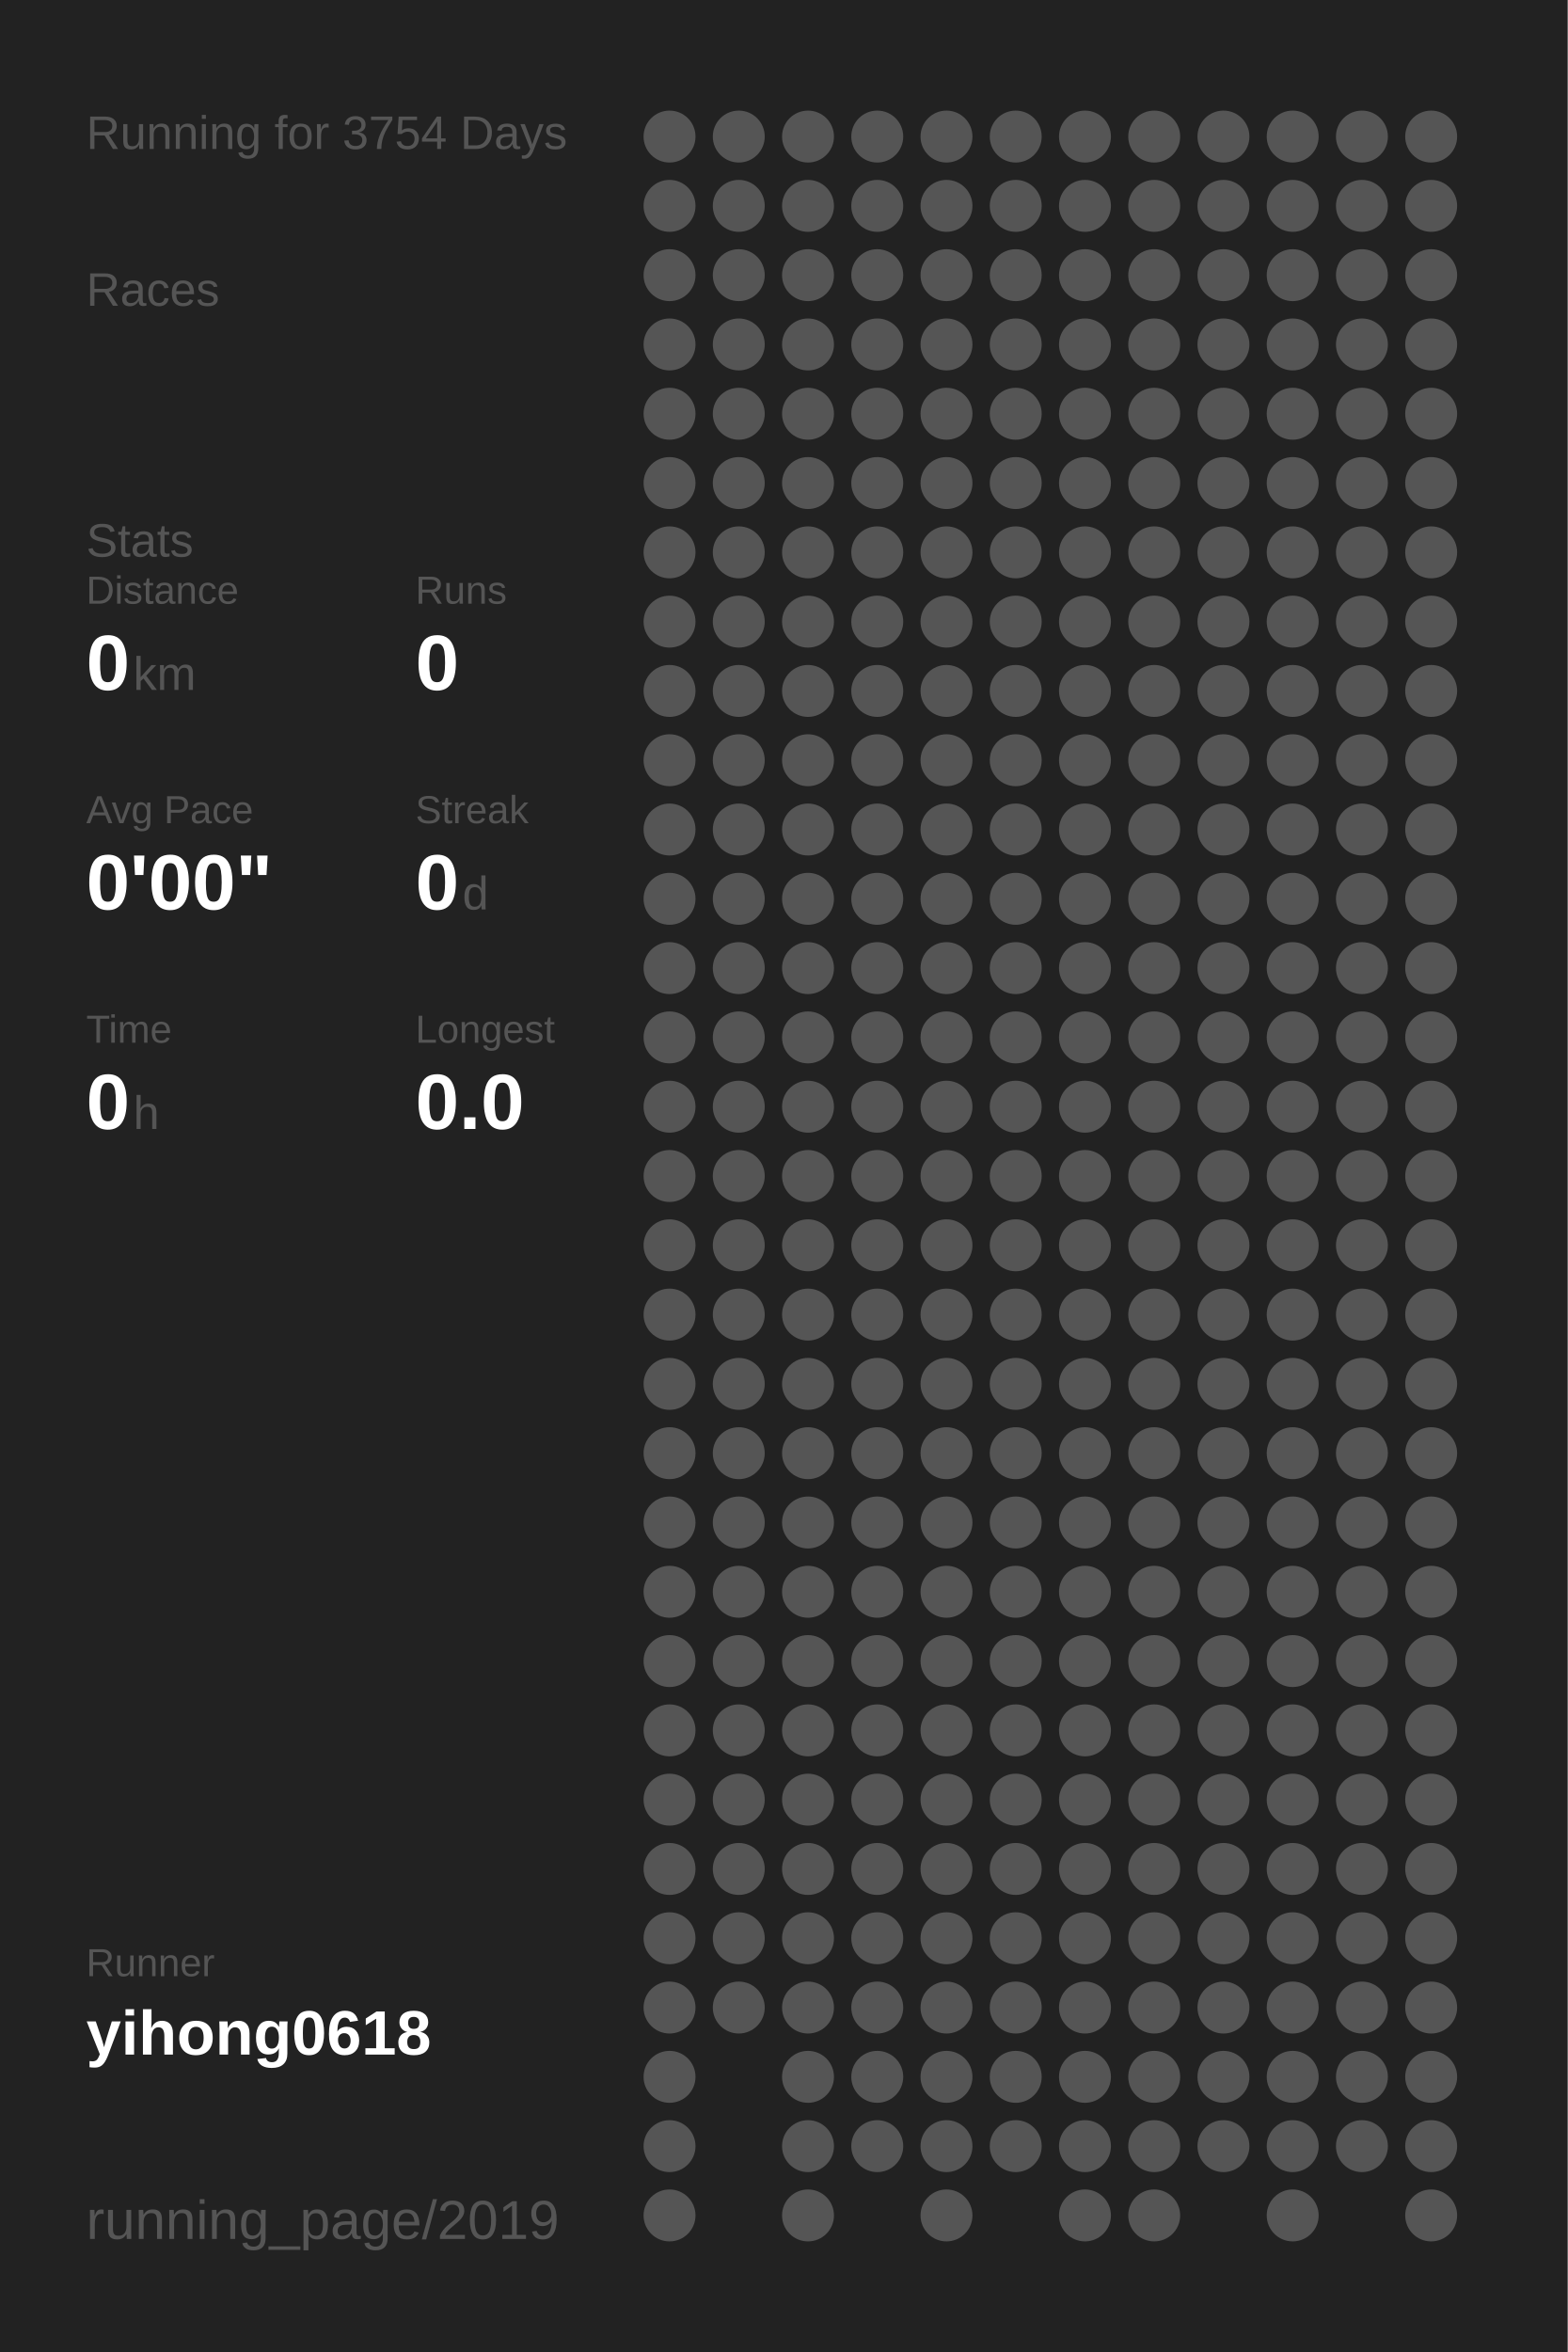
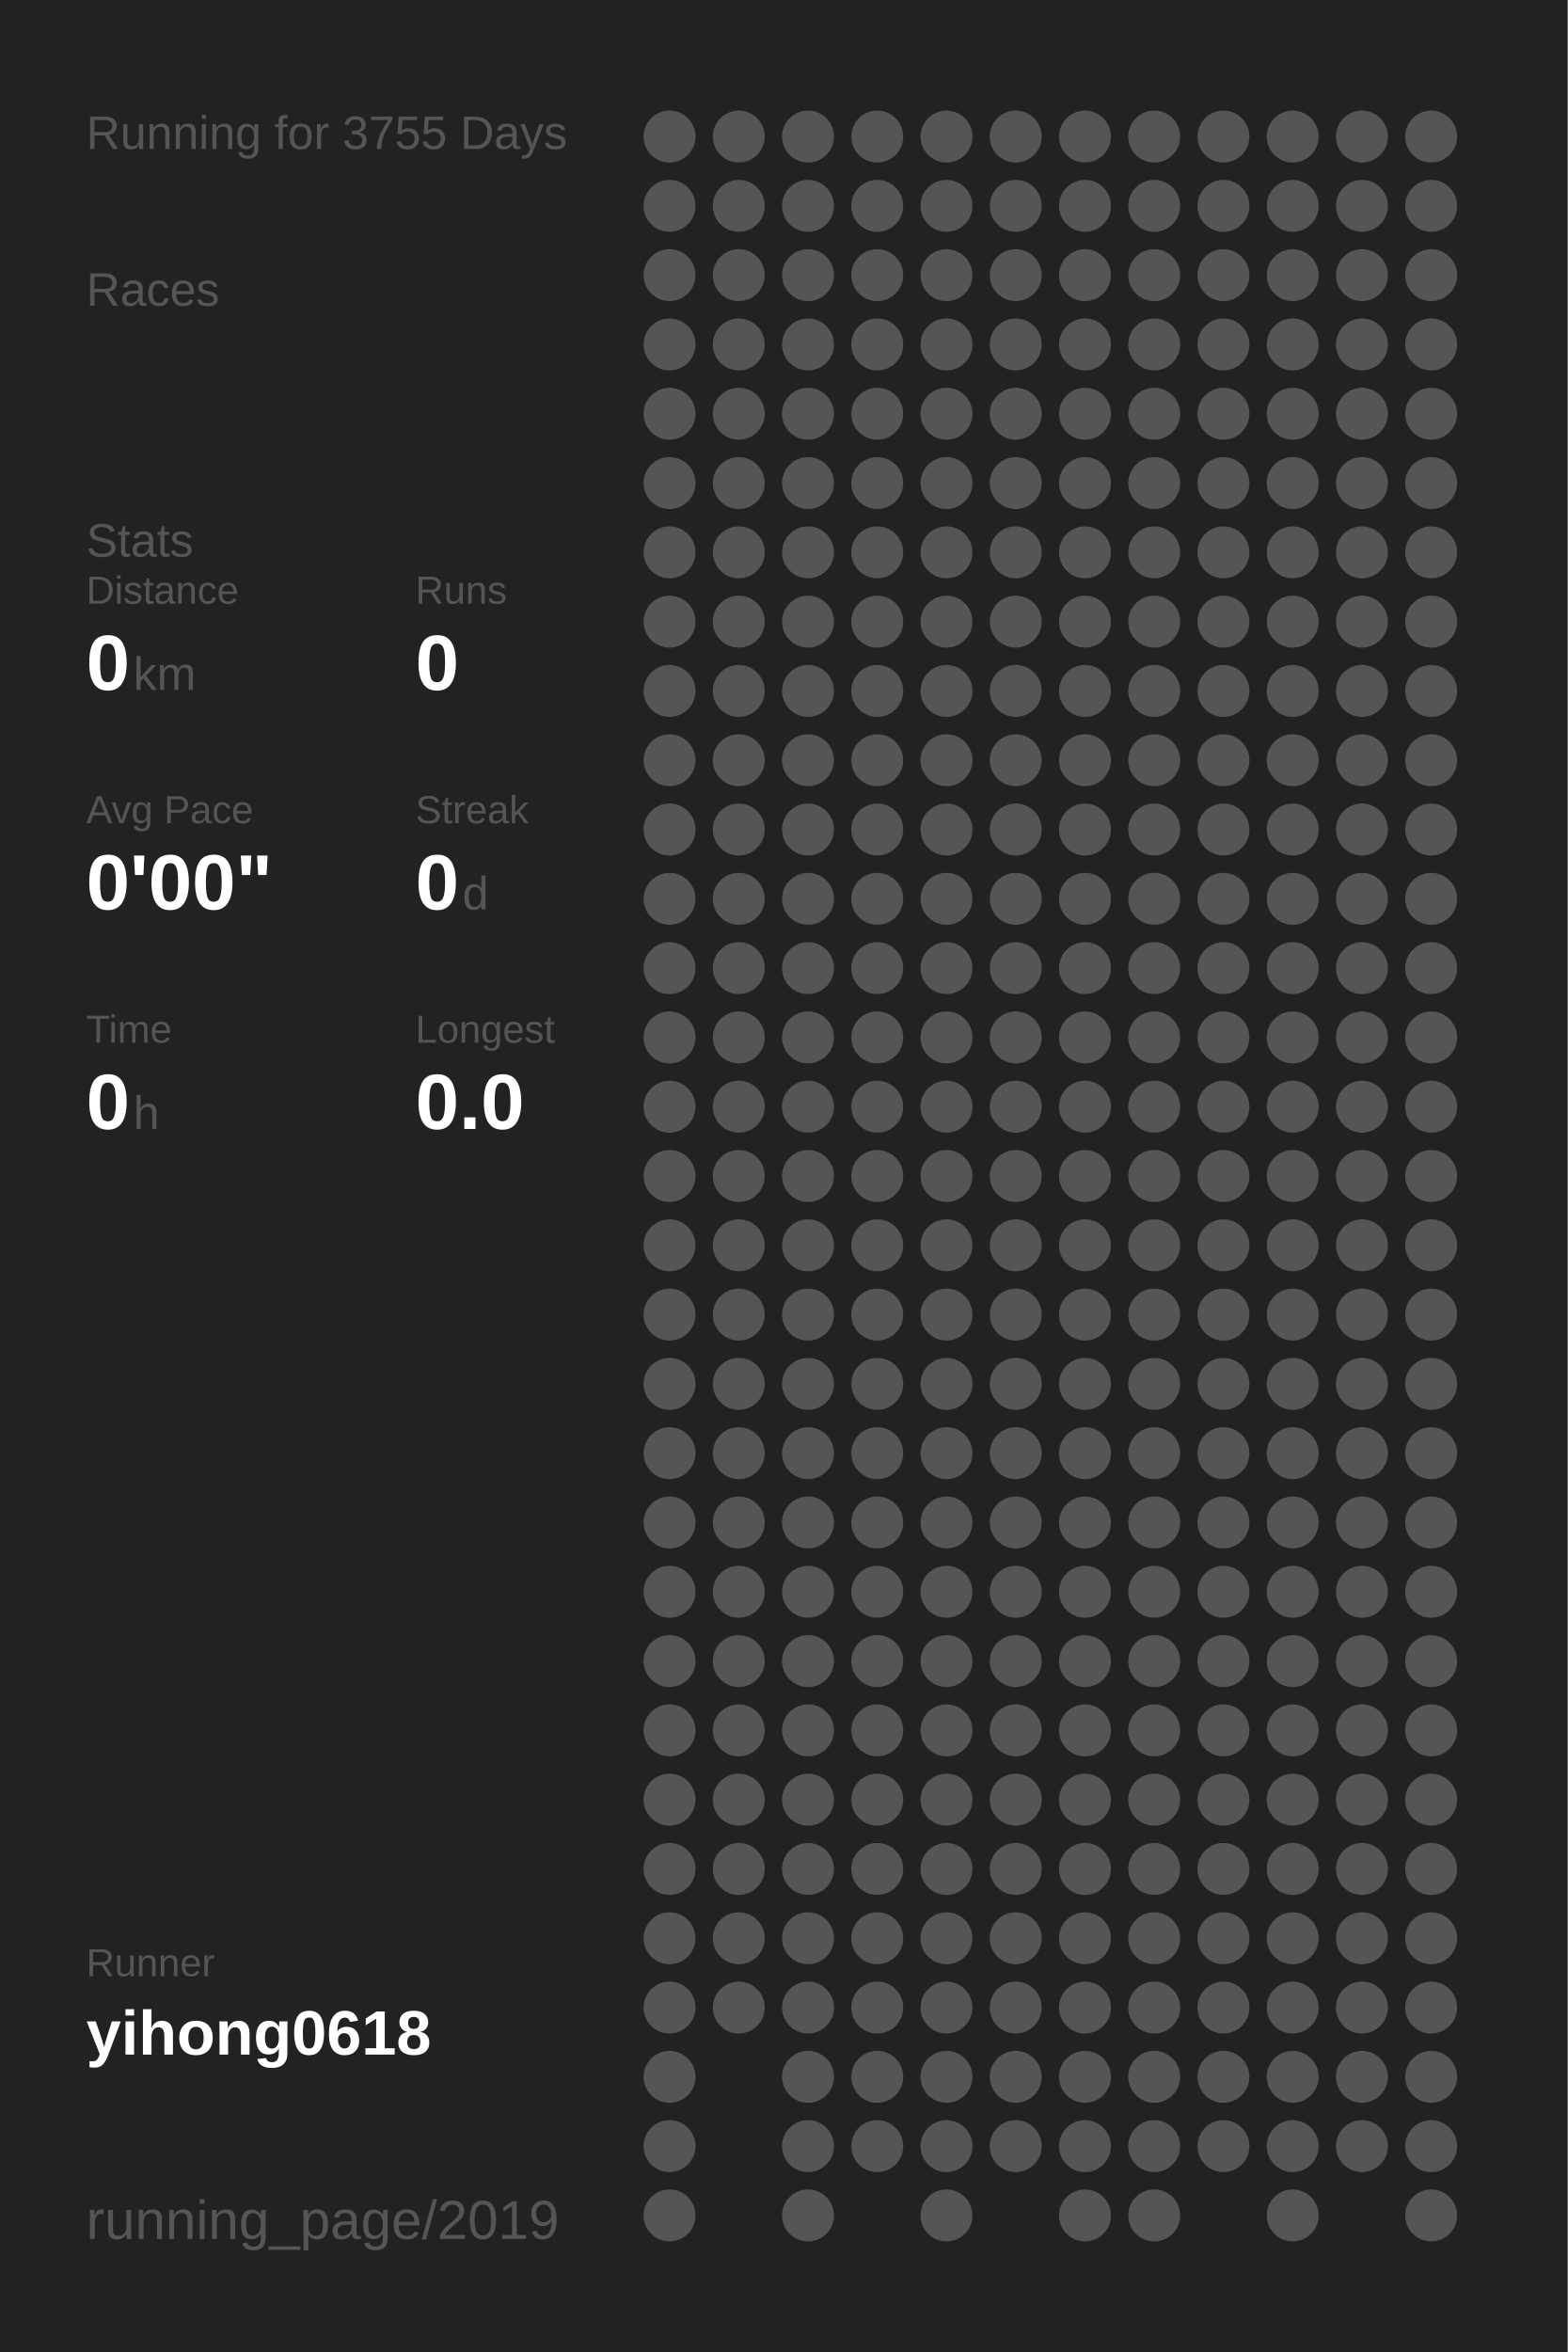
<svg xmlns="http://www.w3.org/2000/svg" baseProfile="full" height="300mm" version="1.1" viewBox="0,0,200,300" width="200mm">
  <defs />
  <rect fill="#222222" height="300" width="200" x="0" y="0" />
-   <text fill="#555555" style="font-size:6px; font-family:Arial;" x="11" y="19">Running for 3754 Days</text>
+   <text fill="#555555" style="font-size:6px; font-family:Arial;" x="11" y="19">Running for 3755 Days</text>
  <text fill="#555555" style="font-size:6px; font-family:Arial;" x="11" y="39">Races</text>
  <text fill="#555555" style="font-size:6px; font-family:Arial;" x="11" y="71">Stats</text>
  <text fill="#555555" style="font-size:5px; font-family:Arial;" x="11" y="77">Distance</text>
  <text fill="#FFFFFF" style="font-size:10px; font-family:Arial; font-weight:bold;" x="11" y="88">0</text>
  <text fill="#555555" style="font-size:6px; font-family:Arial;" x="17" y="88">km</text>
  <text fill="#555555" style="font-size:5px; font-family:Arial;" x="53" y="77">Runs</text>
  <text fill="#FFFFFF" style="font-size:10px; font-family:Arial; font-weight:bold;" x="53" y="88">0</text>
  <text fill="#555555" style="font-size:5px; font-family:Arial;" x="11" y="105">Avg Pace</text>
  <text fill="#FFFFFF" style="font-size:10px; font-family:Arial; font-weight:bold;" x="11" y="116">0'00"</text>
  <text fill="#555555" style="font-size:5px; font-family:Arial;" x="53" y="105">Streak</text>
  <text fill="#FFFFFF" style="font-size:10px; font-family:Arial; font-weight:bold;" x="53" y="116">0</text>
  <text fill="#555555" style="font-size:6px; font-family:Arial;" x="59" y="116">d</text>
  <text fill="#555555" style="font-size:5px; font-family:Arial;" x="11" y="133">Time</text>
  <text fill="#FFFFFF" style="font-size:10px; font-family:Arial; font-weight:bold;" x="11" y="144">0</text>
  <text fill="#555555" style="font-size:6px; font-family:Arial;" x="17" y="144">h</text>
  <text fill="#555555" style="font-size:5px; font-family:Arial;" x="53" y="133">Longest</text>
  <text fill="#FFFFFF" style="font-size:10px; font-family:Arial; font-weight:bold;" x="53" y="144">0.0</text>
  <text fill="#555555" style="font-size:5px; font-family:Arial;" x="11" y="252.065">Runner</text>
  <text fill="#FFFFFF" style="font-size:8px; font-family:Arial; font-weight:bold;" x="11" y="262.065">yihong0618</text>
  <text fill="#555555" style="font-size:7px; font-family:Arial;" x="11" y="285.581">running_page/2019</text>
  <circle cx="85.417" cy="17.419" fill="#555555" r="3.312" />
  <circle cx="85.417" cy="26.258" fill="#555555" r="3.312" />
  <circle cx="85.417" cy="35.097" fill="#555555" r="3.312" />
  <circle cx="85.417" cy="43.935" fill="#555555" r="3.312" />
  <circle cx="85.417" cy="52.774" fill="#555555" r="3.312" />
  <circle cx="85.417" cy="61.613" fill="#555555" r="3.312" />
  <circle cx="85.417" cy="70.452" fill="#555555" r="3.312" />
  <circle cx="85.417" cy="79.29" fill="#555555" r="3.312" />
  <circle cx="85.417" cy="88.129" fill="#555555" r="3.312" />
  <circle cx="85.417" cy="96.968" fill="#555555" r="3.312" />
  <circle cx="85.417" cy="105.806" fill="#555555" r="3.312" />
  <circle cx="85.417" cy="114.645" fill="#555555" r="3.312" />
  <circle cx="85.417" cy="123.484" fill="#555555" r="3.312" />
  <circle cx="85.417" cy="132.323" fill="#555555" r="3.312" />
  <circle cx="85.417" cy="141.161" fill="#555555" r="3.312" />
  <circle cx="85.417" cy="150" fill="#555555" r="3.312" />
  <circle cx="85.417" cy="158.839" fill="#555555" r="3.312" />
  <circle cx="85.417" cy="167.677" fill="#555555" r="3.312" />
  <circle cx="85.417" cy="176.516" fill="#555555" r="3.312" />
  <circle cx="85.417" cy="185.355" fill="#555555" r="3.312" />
  <circle cx="85.417" cy="194.194" fill="#555555" r="3.312" />
  <circle cx="85.417" cy="203.032" fill="#555555" r="3.312" />
  <circle cx="85.417" cy="211.871" fill="#555555" r="3.312" />
  <circle cx="85.417" cy="220.71" fill="#555555" r="3.312" />
  <circle cx="85.417" cy="229.548" fill="#555555" r="3.312" />
  <circle cx="85.417" cy="238.387" fill="#555555" r="3.312" />
  <circle cx="85.417" cy="247.226" fill="#555555" r="3.312" />
  <circle cx="85.417" cy="256.065" fill="#555555" r="3.312" />
  <circle cx="85.417" cy="264.903" fill="#555555" r="3.312" />
  <circle cx="85.417" cy="273.742" fill="#555555" r="3.312" />
  <circle cx="85.417" cy="282.581" fill="#555555" r="3.312" />
  <circle cx="94.25" cy="17.419" fill="#555555" r="3.312" />
  <circle cx="94.25" cy="26.258" fill="#555555" r="3.312" />
  <circle cx="94.25" cy="35.097" fill="#555555" r="3.312" />
  <circle cx="94.25" cy="43.935" fill="#555555" r="3.312" />
  <circle cx="94.25" cy="52.774" fill="#555555" r="3.312" />
  <circle cx="94.25" cy="61.613" fill="#555555" r="3.312" />
  <circle cx="94.25" cy="70.452" fill="#555555" r="3.312" />
  <circle cx="94.25" cy="79.29" fill="#555555" r="3.312" />
  <circle cx="94.25" cy="88.129" fill="#555555" r="3.312" />
  <circle cx="94.25" cy="96.968" fill="#555555" r="3.312" />
  <circle cx="94.25" cy="105.806" fill="#555555" r="3.312" />
  <circle cx="94.25" cy="114.645" fill="#555555" r="3.312" />
  <circle cx="94.25" cy="123.484" fill="#555555" r="3.312" />
  <circle cx="94.25" cy="132.323" fill="#555555" r="3.312" />
  <circle cx="94.25" cy="141.161" fill="#555555" r="3.312" />
  <circle cx="94.25" cy="150" fill="#555555" r="3.312" />
  <circle cx="94.25" cy="158.839" fill="#555555" r="3.312" />
  <circle cx="94.25" cy="167.677" fill="#555555" r="3.312" />
  <circle cx="94.25" cy="176.516" fill="#555555" r="3.312" />
  <circle cx="94.25" cy="185.355" fill="#555555" r="3.312" />
  <circle cx="94.25" cy="194.194" fill="#555555" r="3.312" />
  <circle cx="94.25" cy="203.032" fill="#555555" r="3.312" />
  <circle cx="94.25" cy="211.871" fill="#555555" r="3.312" />
  <circle cx="94.25" cy="220.71" fill="#555555" r="3.312" />
  <circle cx="94.25" cy="229.548" fill="#555555" r="3.312" />
  <circle cx="94.25" cy="238.387" fill="#555555" r="3.312" />
  <circle cx="94.25" cy="247.226" fill="#555555" r="3.312" />
  <circle cx="94.25" cy="256.065" fill="#555555" r="3.312" />
  <circle cx="103.083" cy="17.419" fill="#555555" r="3.312" />
  <circle cx="103.083" cy="26.258" fill="#555555" r="3.312" />
  <circle cx="103.083" cy="35.097" fill="#555555" r="3.312" />
  <circle cx="103.083" cy="43.935" fill="#555555" r="3.312" />
  <circle cx="103.083" cy="52.774" fill="#555555" r="3.312" />
  <circle cx="103.083" cy="61.613" fill="#555555" r="3.312" />
  <circle cx="103.083" cy="70.452" fill="#555555" r="3.312" />
  <circle cx="103.083" cy="79.29" fill="#555555" r="3.312" />
  <circle cx="103.083" cy="88.129" fill="#555555" r="3.312" />
  <circle cx="103.083" cy="96.968" fill="#555555" r="3.312" />
  <circle cx="103.083" cy="105.806" fill="#555555" r="3.312" />
  <circle cx="103.083" cy="114.645" fill="#555555" r="3.312" />
  <circle cx="103.083" cy="123.484" fill="#555555" r="3.312" />
  <circle cx="103.083" cy="132.323" fill="#555555" r="3.312" />
  <circle cx="103.083" cy="141.161" fill="#555555" r="3.312" />
  <circle cx="103.083" cy="150" fill="#555555" r="3.312" />
  <circle cx="103.083" cy="158.839" fill="#555555" r="3.312" />
  <circle cx="103.083" cy="167.677" fill="#555555" r="3.312" />
  <circle cx="103.083" cy="176.516" fill="#555555" r="3.312" />
  <circle cx="103.083" cy="185.355" fill="#555555" r="3.312" />
  <circle cx="103.083" cy="194.194" fill="#555555" r="3.312" />
  <circle cx="103.083" cy="203.032" fill="#555555" r="3.312" />
  <circle cx="103.083" cy="211.871" fill="#555555" r="3.312" />
  <circle cx="103.083" cy="220.71" fill="#555555" r="3.312" />
  <circle cx="103.083" cy="229.548" fill="#555555" r="3.312" />
  <circle cx="103.083" cy="238.387" fill="#555555" r="3.312" />
  <circle cx="103.083" cy="247.226" fill="#555555" r="3.312" />
  <circle cx="103.083" cy="256.065" fill="#555555" r="3.312" />
  <circle cx="103.083" cy="264.903" fill="#555555" r="3.312" />
  <circle cx="103.083" cy="273.742" fill="#555555" r="3.312" />
  <circle cx="103.083" cy="282.581" fill="#555555" r="3.312" />
  <circle cx="111.917" cy="17.419" fill="#555555" r="3.312" />
  <circle cx="111.917" cy="26.258" fill="#555555" r="3.312" />
  <circle cx="111.917" cy="35.097" fill="#555555" r="3.312" />
  <circle cx="111.917" cy="43.935" fill="#555555" r="3.312" />
  <circle cx="111.917" cy="52.774" fill="#555555" r="3.312" />
  <circle cx="111.917" cy="61.613" fill="#555555" r="3.312" />
  <circle cx="111.917" cy="70.452" fill="#555555" r="3.312" />
  <circle cx="111.917" cy="79.29" fill="#555555" r="3.312" />
  <circle cx="111.917" cy="88.129" fill="#555555" r="3.312" />
  <circle cx="111.917" cy="96.968" fill="#555555" r="3.312" />
  <circle cx="111.917" cy="105.806" fill="#555555" r="3.312" />
  <circle cx="111.917" cy="114.645" fill="#555555" r="3.312" />
  <circle cx="111.917" cy="123.484" fill="#555555" r="3.312" />
  <circle cx="111.917" cy="132.323" fill="#555555" r="3.312" />
  <circle cx="111.917" cy="141.161" fill="#555555" r="3.312" />
  <circle cx="111.917" cy="150" fill="#555555" r="3.312" />
  <circle cx="111.917" cy="158.839" fill="#555555" r="3.312" />
  <circle cx="111.917" cy="167.677" fill="#555555" r="3.312" />
  <circle cx="111.917" cy="176.516" fill="#555555" r="3.312" />
  <circle cx="111.917" cy="185.355" fill="#555555" r="3.312" />
  <circle cx="111.917" cy="194.194" fill="#555555" r="3.312" />
  <circle cx="111.917" cy="203.032" fill="#555555" r="3.312" />
  <circle cx="111.917" cy="211.871" fill="#555555" r="3.312" />
  <circle cx="111.917" cy="220.71" fill="#555555" r="3.312" />
  <circle cx="111.917" cy="229.548" fill="#555555" r="3.312" />
  <circle cx="111.917" cy="238.387" fill="#555555" r="3.312" />
  <circle cx="111.917" cy="247.226" fill="#555555" r="3.312" />
  <circle cx="111.917" cy="256.065" fill="#555555" r="3.312" />
  <circle cx="111.917" cy="264.903" fill="#555555" r="3.312" />
  <circle cx="111.917" cy="273.742" fill="#555555" r="3.312" />
  <circle cx="120.75" cy="17.419" fill="#555555" r="3.312" />
  <circle cx="120.75" cy="26.258" fill="#555555" r="3.312" />
  <circle cx="120.75" cy="35.097" fill="#555555" r="3.312" />
  <circle cx="120.75" cy="43.935" fill="#555555" r="3.312" />
  <circle cx="120.75" cy="52.774" fill="#555555" r="3.312" />
  <circle cx="120.75" cy="61.613" fill="#555555" r="3.312" />
  <circle cx="120.75" cy="70.452" fill="#555555" r="3.312" />
  <circle cx="120.75" cy="79.29" fill="#555555" r="3.312" />
  <circle cx="120.75" cy="88.129" fill="#555555" r="3.312" />
  <circle cx="120.75" cy="96.968" fill="#555555" r="3.312" />
  <circle cx="120.75" cy="105.806" fill="#555555" r="3.312" />
  <circle cx="120.75" cy="114.645" fill="#555555" r="3.312" />
  <circle cx="120.75" cy="123.484" fill="#555555" r="3.312" />
  <circle cx="120.75" cy="132.323" fill="#555555" r="3.312" />
  <circle cx="120.75" cy="141.161" fill="#555555" r="3.312" />
  <circle cx="120.75" cy="150" fill="#555555" r="3.312" />
  <circle cx="120.75" cy="158.839" fill="#555555" r="3.312" />
  <circle cx="120.75" cy="167.677" fill="#555555" r="3.312" />
  <circle cx="120.75" cy="176.516" fill="#555555" r="3.312" />
  <circle cx="120.75" cy="185.355" fill="#555555" r="3.312" />
  <circle cx="120.75" cy="194.194" fill="#555555" r="3.312" />
  <circle cx="120.75" cy="203.032" fill="#555555" r="3.312" />
  <circle cx="120.75" cy="211.871" fill="#555555" r="3.312" />
  <circle cx="120.75" cy="220.71" fill="#555555" r="3.312" />
  <circle cx="120.75" cy="229.548" fill="#555555" r="3.312" />
  <circle cx="120.75" cy="238.387" fill="#555555" r="3.312" />
  <circle cx="120.75" cy="247.226" fill="#555555" r="3.312" />
  <circle cx="120.75" cy="256.065" fill="#555555" r="3.312" />
  <circle cx="120.75" cy="264.903" fill="#555555" r="3.312" />
  <circle cx="120.75" cy="273.742" fill="#555555" r="3.312" />
  <circle cx="120.75" cy="282.581" fill="#555555" r="3.312" />
  <circle cx="129.583" cy="17.419" fill="#555555" r="3.312" />
  <circle cx="129.583" cy="26.258" fill="#555555" r="3.312" />
  <circle cx="129.583" cy="35.097" fill="#555555" r="3.312" />
  <circle cx="129.583" cy="43.935" fill="#555555" r="3.312" />
  <circle cx="129.583" cy="52.774" fill="#555555" r="3.312" />
  <circle cx="129.583" cy="61.613" fill="#555555" r="3.312" />
  <circle cx="129.583" cy="70.452" fill="#555555" r="3.312" />
  <circle cx="129.583" cy="79.29" fill="#555555" r="3.312" />
  <circle cx="129.583" cy="88.129" fill="#555555" r="3.312" />
  <circle cx="129.583" cy="96.968" fill="#555555" r="3.312" />
  <circle cx="129.583" cy="105.806" fill="#555555" r="3.312" />
  <circle cx="129.583" cy="114.645" fill="#555555" r="3.312" />
  <circle cx="129.583" cy="123.484" fill="#555555" r="3.312" />
  <circle cx="129.583" cy="132.323" fill="#555555" r="3.312" />
  <circle cx="129.583" cy="141.161" fill="#555555" r="3.312" />
  <circle cx="129.583" cy="150" fill="#555555" r="3.312" />
  <circle cx="129.583" cy="158.839" fill="#555555" r="3.312" />
  <circle cx="129.583" cy="167.677" fill="#555555" r="3.312" />
  <circle cx="129.583" cy="176.516" fill="#555555" r="3.312" />
  <circle cx="129.583" cy="185.355" fill="#555555" r="3.312" />
  <circle cx="129.583" cy="194.194" fill="#555555" r="3.312" />
  <circle cx="129.583" cy="203.032" fill="#555555" r="3.312" />
  <circle cx="129.583" cy="211.871" fill="#555555" r="3.312" />
  <circle cx="129.583" cy="220.71" fill="#555555" r="3.312" />
  <circle cx="129.583" cy="229.548" fill="#555555" r="3.312" />
  <circle cx="129.583" cy="238.387" fill="#555555" r="3.312" />
  <circle cx="129.583" cy="247.226" fill="#555555" r="3.312" />
  <circle cx="129.583" cy="256.065" fill="#555555" r="3.312" />
  <circle cx="129.583" cy="264.903" fill="#555555" r="3.312" />
  <circle cx="129.583" cy="273.742" fill="#555555" r="3.312" />
  <circle cx="138.417" cy="17.419" fill="#555555" r="3.312" />
  <circle cx="138.417" cy="26.258" fill="#555555" r="3.312" />
  <circle cx="138.417" cy="35.097" fill="#555555" r="3.312" />
  <circle cx="138.417" cy="43.935" fill="#555555" r="3.312" />
  <circle cx="138.417" cy="52.774" fill="#555555" r="3.312" />
  <circle cx="138.417" cy="61.613" fill="#555555" r="3.312" />
  <circle cx="138.417" cy="70.452" fill="#555555" r="3.312" />
  <circle cx="138.417" cy="79.29" fill="#555555" r="3.312" />
  <circle cx="138.417" cy="88.129" fill="#555555" r="3.312" />
  <circle cx="138.417" cy="96.968" fill="#555555" r="3.312" />
  <circle cx="138.417" cy="105.806" fill="#555555" r="3.312" />
  <circle cx="138.417" cy="114.645" fill="#555555" r="3.312" />
  <circle cx="138.417" cy="123.484" fill="#555555" r="3.312" />
  <circle cx="138.417" cy="132.323" fill="#555555" r="3.312" />
  <circle cx="138.417" cy="141.161" fill="#555555" r="3.312" />
  <circle cx="138.417" cy="150" fill="#555555" r="3.312" />
  <circle cx="138.417" cy="158.839" fill="#555555" r="3.312" />
  <circle cx="138.417" cy="167.677" fill="#555555" r="3.312" />
  <circle cx="138.417" cy="176.516" fill="#555555" r="3.312" />
  <circle cx="138.417" cy="185.355" fill="#555555" r="3.312" />
  <circle cx="138.417" cy="194.194" fill="#555555" r="3.312" />
  <circle cx="138.417" cy="203.032" fill="#555555" r="3.312" />
  <circle cx="138.417" cy="211.871" fill="#555555" r="3.312" />
  <circle cx="138.417" cy="220.71" fill="#555555" r="3.312" />
  <circle cx="138.417" cy="229.548" fill="#555555" r="3.312" />
  <circle cx="138.417" cy="238.387" fill="#555555" r="3.312" />
  <circle cx="138.417" cy="247.226" fill="#555555" r="3.312" />
  <circle cx="138.417" cy="256.065" fill="#555555" r="3.312" />
  <circle cx="138.417" cy="264.903" fill="#555555" r="3.312" />
  <circle cx="138.417" cy="273.742" fill="#555555" r="3.312" />
  <circle cx="138.417" cy="282.581" fill="#555555" r="3.312" />
  <circle cx="147.25" cy="17.419" fill="#555555" r="3.312" />
  <circle cx="147.25" cy="26.258" fill="#555555" r="3.312" />
  <circle cx="147.25" cy="35.097" fill="#555555" r="3.312" />
  <circle cx="147.25" cy="43.935" fill="#555555" r="3.312" />
  <circle cx="147.25" cy="52.774" fill="#555555" r="3.312" />
  <circle cx="147.25" cy="61.613" fill="#555555" r="3.312" />
  <circle cx="147.25" cy="70.452" fill="#555555" r="3.312" />
  <circle cx="147.25" cy="79.29" fill="#555555" r="3.312" />
  <circle cx="147.25" cy="88.129" fill="#555555" r="3.312" />
  <circle cx="147.25" cy="96.968" fill="#555555" r="3.312" />
  <circle cx="147.25" cy="105.806" fill="#555555" r="3.312" />
  <circle cx="147.25" cy="114.645" fill="#555555" r="3.312" />
  <circle cx="147.25" cy="123.484" fill="#555555" r="3.312" />
  <circle cx="147.25" cy="132.323" fill="#555555" r="3.312" />
  <circle cx="147.25" cy="141.161" fill="#555555" r="3.312" />
  <circle cx="147.25" cy="150" fill="#555555" r="3.312" />
  <circle cx="147.25" cy="158.839" fill="#555555" r="3.312" />
  <circle cx="147.25" cy="167.677" fill="#555555" r="3.312" />
  <circle cx="147.25" cy="176.516" fill="#555555" r="3.312" />
  <circle cx="147.25" cy="185.355" fill="#555555" r="3.312" />
  <circle cx="147.25" cy="194.194" fill="#555555" r="3.312" />
  <circle cx="147.25" cy="203.032" fill="#555555" r="3.312" />
  <circle cx="147.25" cy="211.871" fill="#555555" r="3.312" />
  <circle cx="147.25" cy="220.71" fill="#555555" r="3.312" />
  <circle cx="147.25" cy="229.548" fill="#555555" r="3.312" />
  <circle cx="147.25" cy="238.387" fill="#555555" r="3.312" />
  <circle cx="147.25" cy="247.226" fill="#555555" r="3.312" />
  <circle cx="147.25" cy="256.065" fill="#555555" r="3.312" />
  <circle cx="147.25" cy="264.903" fill="#555555" r="3.312" />
  <circle cx="147.25" cy="273.742" fill="#555555" r="3.312" />
  <circle cx="147.25" cy="282.581" fill="#555555" r="3.312" />
  <circle cx="156.083" cy="17.419" fill="#555555" r="3.312" />
  <circle cx="156.083" cy="26.258" fill="#555555" r="3.312" />
  <circle cx="156.083" cy="35.097" fill="#555555" r="3.312" />
  <circle cx="156.083" cy="43.935" fill="#555555" r="3.312" />
  <circle cx="156.083" cy="52.774" fill="#555555" r="3.312" />
  <circle cx="156.083" cy="61.613" fill="#555555" r="3.312" />
  <circle cx="156.083" cy="70.452" fill="#555555" r="3.312" />
  <circle cx="156.083" cy="79.29" fill="#555555" r="3.312" />
  <circle cx="156.083" cy="88.129" fill="#555555" r="3.312" />
  <circle cx="156.083" cy="96.968" fill="#555555" r="3.312" />
  <circle cx="156.083" cy="105.806" fill="#555555" r="3.312" />
  <circle cx="156.083" cy="114.645" fill="#555555" r="3.312" />
  <circle cx="156.083" cy="123.484" fill="#555555" r="3.312" />
  <circle cx="156.083" cy="132.323" fill="#555555" r="3.312" />
  <circle cx="156.083" cy="141.161" fill="#555555" r="3.312" />
  <circle cx="156.083" cy="150" fill="#555555" r="3.312" />
  <circle cx="156.083" cy="158.839" fill="#555555" r="3.312" />
  <circle cx="156.083" cy="167.677" fill="#555555" r="3.312" />
  <circle cx="156.083" cy="176.516" fill="#555555" r="3.312" />
  <circle cx="156.083" cy="185.355" fill="#555555" r="3.312" />
  <circle cx="156.083" cy="194.194" fill="#555555" r="3.312" />
  <circle cx="156.083" cy="203.032" fill="#555555" r="3.312" />
  <circle cx="156.083" cy="211.871" fill="#555555" r="3.312" />
  <circle cx="156.083" cy="220.71" fill="#555555" r="3.312" />
  <circle cx="156.083" cy="229.548" fill="#555555" r="3.312" />
  <circle cx="156.083" cy="238.387" fill="#555555" r="3.312" />
  <circle cx="156.083" cy="247.226" fill="#555555" r="3.312" />
  <circle cx="156.083" cy="256.065" fill="#555555" r="3.312" />
  <circle cx="156.083" cy="264.903" fill="#555555" r="3.312" />
  <circle cx="156.083" cy="273.742" fill="#555555" r="3.312" />
  <circle cx="164.917" cy="17.419" fill="#555555" r="3.312" />
  <circle cx="164.917" cy="26.258" fill="#555555" r="3.312" />
  <circle cx="164.917" cy="35.097" fill="#555555" r="3.312" />
  <circle cx="164.917" cy="43.935" fill="#555555" r="3.312" />
  <circle cx="164.917" cy="52.774" fill="#555555" r="3.312" />
  <circle cx="164.917" cy="61.613" fill="#555555" r="3.312" />
  <circle cx="164.917" cy="70.452" fill="#555555" r="3.312" />
  <circle cx="164.917" cy="79.29" fill="#555555" r="3.312" />
  <circle cx="164.917" cy="88.129" fill="#555555" r="3.312" />
  <circle cx="164.917" cy="96.968" fill="#555555" r="3.312" />
  <circle cx="164.917" cy="105.806" fill="#555555" r="3.312" />
  <circle cx="164.917" cy="114.645" fill="#555555" r="3.312" />
  <circle cx="164.917" cy="123.484" fill="#555555" r="3.312" />
  <circle cx="164.917" cy="132.323" fill="#555555" r="3.312" />
  <circle cx="164.917" cy="141.161" fill="#555555" r="3.312" />
  <circle cx="164.917" cy="150" fill="#555555" r="3.312" />
  <circle cx="164.917" cy="158.839" fill="#555555" r="3.312" />
  <circle cx="164.917" cy="167.677" fill="#555555" r="3.312" />
  <circle cx="164.917" cy="176.516" fill="#555555" r="3.312" />
  <circle cx="164.917" cy="185.355" fill="#555555" r="3.312" />
  <circle cx="164.917" cy="194.194" fill="#555555" r="3.312" />
  <circle cx="164.917" cy="203.032" fill="#555555" r="3.312" />
  <circle cx="164.917" cy="211.871" fill="#555555" r="3.312" />
  <circle cx="164.917" cy="220.71" fill="#555555" r="3.312" />
  <circle cx="164.917" cy="229.548" fill="#555555" r="3.312" />
  <circle cx="164.917" cy="238.387" fill="#555555" r="3.312" />
  <circle cx="164.917" cy="247.226" fill="#555555" r="3.312" />
  <circle cx="164.917" cy="256.065" fill="#555555" r="3.312" />
  <circle cx="164.917" cy="264.903" fill="#555555" r="3.312" />
  <circle cx="164.917" cy="273.742" fill="#555555" r="3.312" />
  <circle cx="164.917" cy="282.581" fill="#555555" r="3.312" />
  <circle cx="173.75" cy="17.419" fill="#555555" r="3.312" />
  <circle cx="173.75" cy="26.258" fill="#555555" r="3.312" />
  <circle cx="173.75" cy="35.097" fill="#555555" r="3.312" />
  <circle cx="173.75" cy="43.935" fill="#555555" r="3.312" />
  <circle cx="173.75" cy="52.774" fill="#555555" r="3.312" />
  <circle cx="173.75" cy="61.613" fill="#555555" r="3.312" />
  <circle cx="173.75" cy="70.452" fill="#555555" r="3.312" />
  <circle cx="173.75" cy="79.29" fill="#555555" r="3.312" />
  <circle cx="173.75" cy="88.129" fill="#555555" r="3.312" />
  <circle cx="173.75" cy="96.968" fill="#555555" r="3.312" />
  <circle cx="173.75" cy="105.806" fill="#555555" r="3.312" />
  <circle cx="173.75" cy="114.645" fill="#555555" r="3.312" />
  <circle cx="173.75" cy="123.484" fill="#555555" r="3.312" />
  <circle cx="173.75" cy="132.323" fill="#555555" r="3.312" />
  <circle cx="173.75" cy="141.161" fill="#555555" r="3.312" />
  <circle cx="173.75" cy="150" fill="#555555" r="3.312" />
  <circle cx="173.75" cy="158.839" fill="#555555" r="3.312" />
  <circle cx="173.75" cy="167.677" fill="#555555" r="3.312" />
  <circle cx="173.75" cy="176.516" fill="#555555" r="3.312" />
  <circle cx="173.75" cy="185.355" fill="#555555" r="3.312" />
  <circle cx="173.75" cy="194.194" fill="#555555" r="3.312" />
  <circle cx="173.75" cy="203.032" fill="#555555" r="3.312" />
  <circle cx="173.75" cy="211.871" fill="#555555" r="3.312" />
  <circle cx="173.75" cy="220.71" fill="#555555" r="3.312" />
  <circle cx="173.75" cy="229.548" fill="#555555" r="3.312" />
  <circle cx="173.75" cy="238.387" fill="#555555" r="3.312" />
  <circle cx="173.75" cy="247.226" fill="#555555" r="3.312" />
  <circle cx="173.75" cy="256.065" fill="#555555" r="3.312" />
  <circle cx="173.75" cy="264.903" fill="#555555" r="3.312" />
  <circle cx="173.75" cy="273.742" fill="#555555" r="3.312" />
  <circle cx="182.583" cy="17.419" fill="#555555" r="3.312" />
  <circle cx="182.583" cy="26.258" fill="#555555" r="3.312" />
  <circle cx="182.583" cy="35.097" fill="#555555" r="3.312" />
  <circle cx="182.583" cy="43.935" fill="#555555" r="3.312" />
  <circle cx="182.583" cy="52.774" fill="#555555" r="3.312" />
  <circle cx="182.583" cy="61.613" fill="#555555" r="3.312" />
  <circle cx="182.583" cy="70.452" fill="#555555" r="3.312" />
  <circle cx="182.583" cy="79.29" fill="#555555" r="3.312" />
  <circle cx="182.583" cy="88.129" fill="#555555" r="3.312" />
  <circle cx="182.583" cy="96.968" fill="#555555" r="3.312" />
  <circle cx="182.583" cy="105.806" fill="#555555" r="3.312" />
  <circle cx="182.583" cy="114.645" fill="#555555" r="3.312" />
  <circle cx="182.583" cy="123.484" fill="#555555" r="3.312" />
  <circle cx="182.583" cy="132.323" fill="#555555" r="3.312" />
  <circle cx="182.583" cy="141.161" fill="#555555" r="3.312" />
  <circle cx="182.583" cy="150" fill="#555555" r="3.312" />
  <circle cx="182.583" cy="158.839" fill="#555555" r="3.312" />
  <circle cx="182.583" cy="167.677" fill="#555555" r="3.312" />
  <circle cx="182.583" cy="176.516" fill="#555555" r="3.312" />
  <circle cx="182.583" cy="185.355" fill="#555555" r="3.312" />
  <circle cx="182.583" cy="194.194" fill="#555555" r="3.312" />
  <circle cx="182.583" cy="203.032" fill="#555555" r="3.312" />
  <circle cx="182.583" cy="211.871" fill="#555555" r="3.312" />
  <circle cx="182.583" cy="220.71" fill="#555555" r="3.312" />
  <circle cx="182.583" cy="229.548" fill="#555555" r="3.312" />
  <circle cx="182.583" cy="238.387" fill="#555555" r="3.312" />
  <circle cx="182.583" cy="247.226" fill="#555555" r="3.312" />
  <circle cx="182.583" cy="256.065" fill="#555555" r="3.312" />
  <circle cx="182.583" cy="264.903" fill="#555555" r="3.312" />
  <circle cx="182.583" cy="273.742" fill="#555555" r="3.312" />
  <circle cx="182.583" cy="282.581" fill="#555555" r="3.312" />
</svg>
